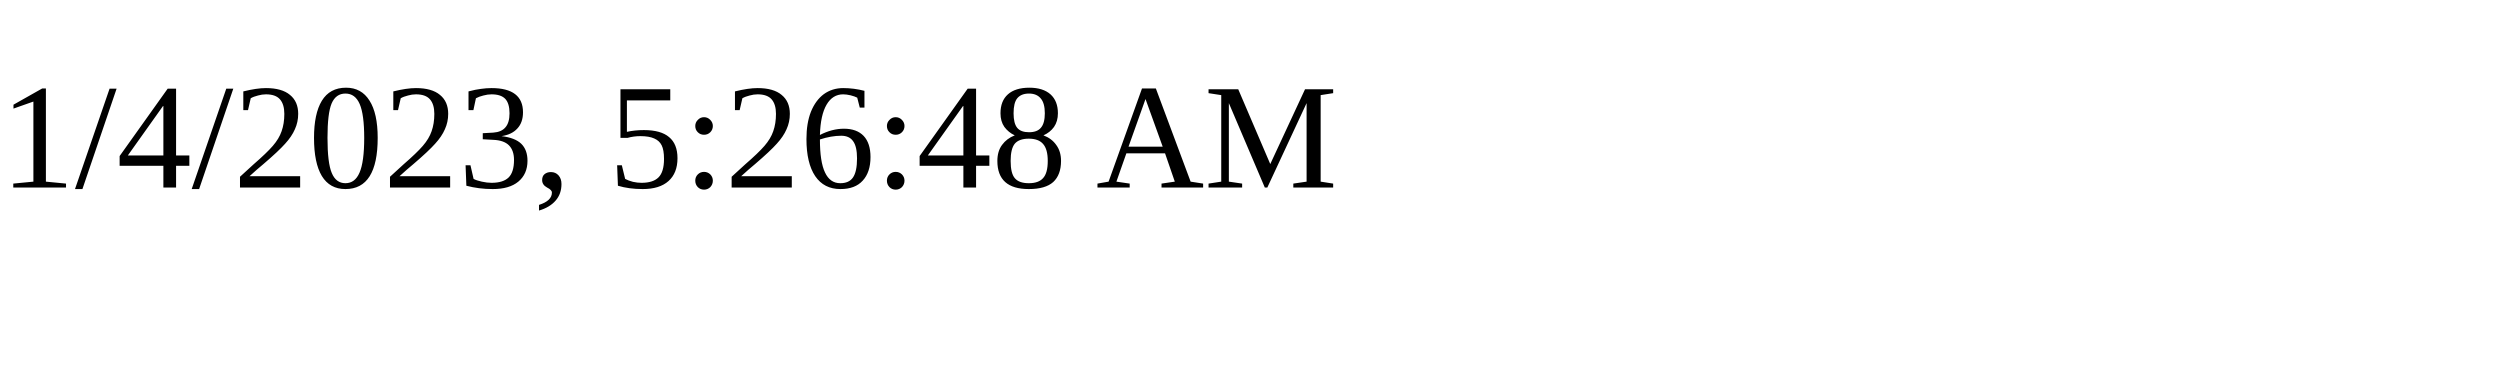
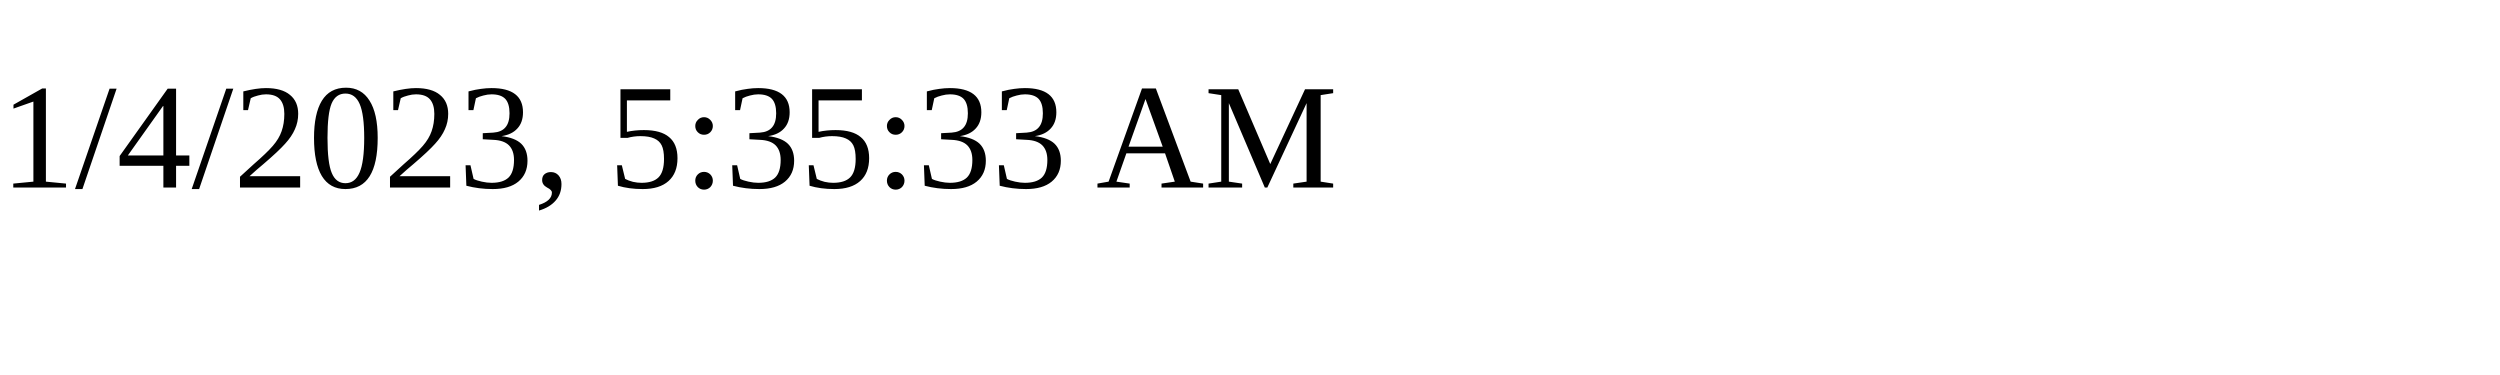
<svg xmlns="http://www.w3.org/2000/svg" height="30" width="200">
-   <text x="0" y="15">1/4/2023, 5:26:48 AM</text>
+   <text x="0" y="15">1/4/2023, 5:35:33 AM</text>
</svg>
